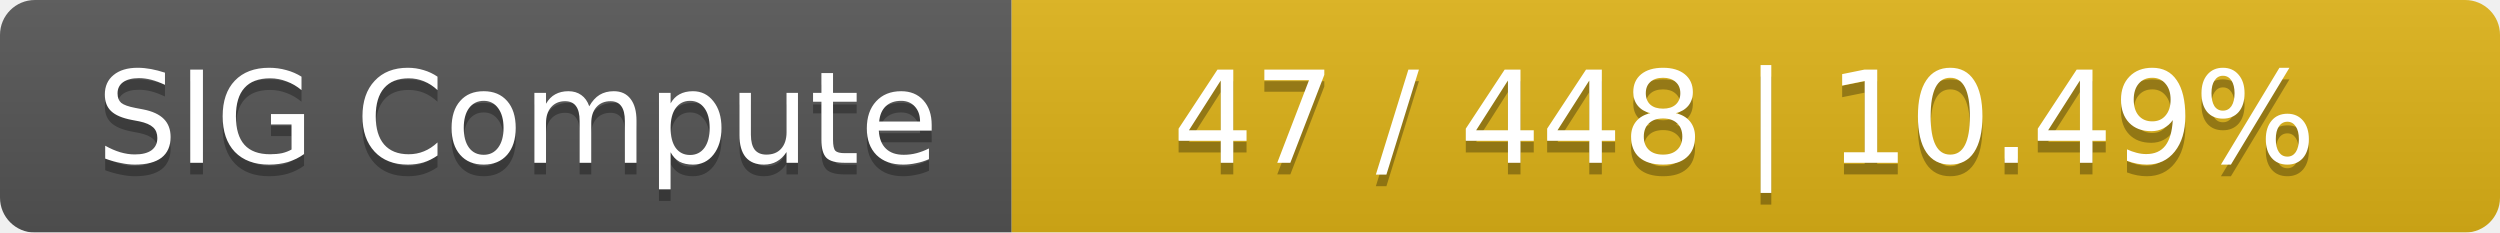
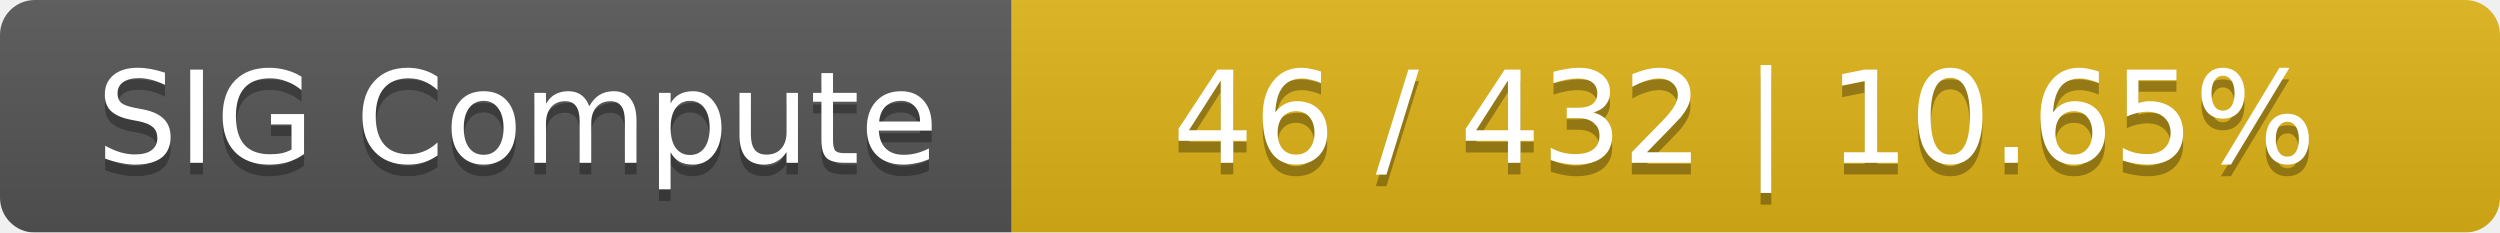
<svg xmlns="http://www.w3.org/2000/svg" width="215" height="20">
  <linearGradient id="smooth" x2="0" y2="100%">
    <stop offset="0" stop-color="#bbb" stop-opacity=".1" />
    <stop offset="1" stop-opacity=".1" />
  </linearGradient>
  <mask id="round">
    <rect width="215" height="20" rx="3" fill="#fff" />
  </mask>
  <g mask="url(#round)">
    <rect width="87" height="20" fill="#555" />
    <rect x="87" width="128" height="20" fill="#dfb317" />
    <rect width="215" height="20" fill="url(#smooth)" />
  </g>
  <g fill="#fff" text-anchor="middle" font-family="DejaVu Sans,Verdana,Geneva,sans-serif" font-size="11">
    <text x="44.5" y="15" fill="#010101" fill-opacity=".3">SIG Compute</text>
    <text x="44.5" y="14">SIG Compute</text>
-     <text x="150" y="15" fill="#010101" fill-opacity=".3">47 / 448    |    10.49%</text>
-     <text x="150" y="14">47 / 448    |    10.49%</text>
+     <text x="150" y="15" fill="#010101" fill-opacity=".3">46 / 432    |    10.65%</text>
+     <text x="150" y="14">46 / 432    |    10.65%</text>
  </g>
</svg>
